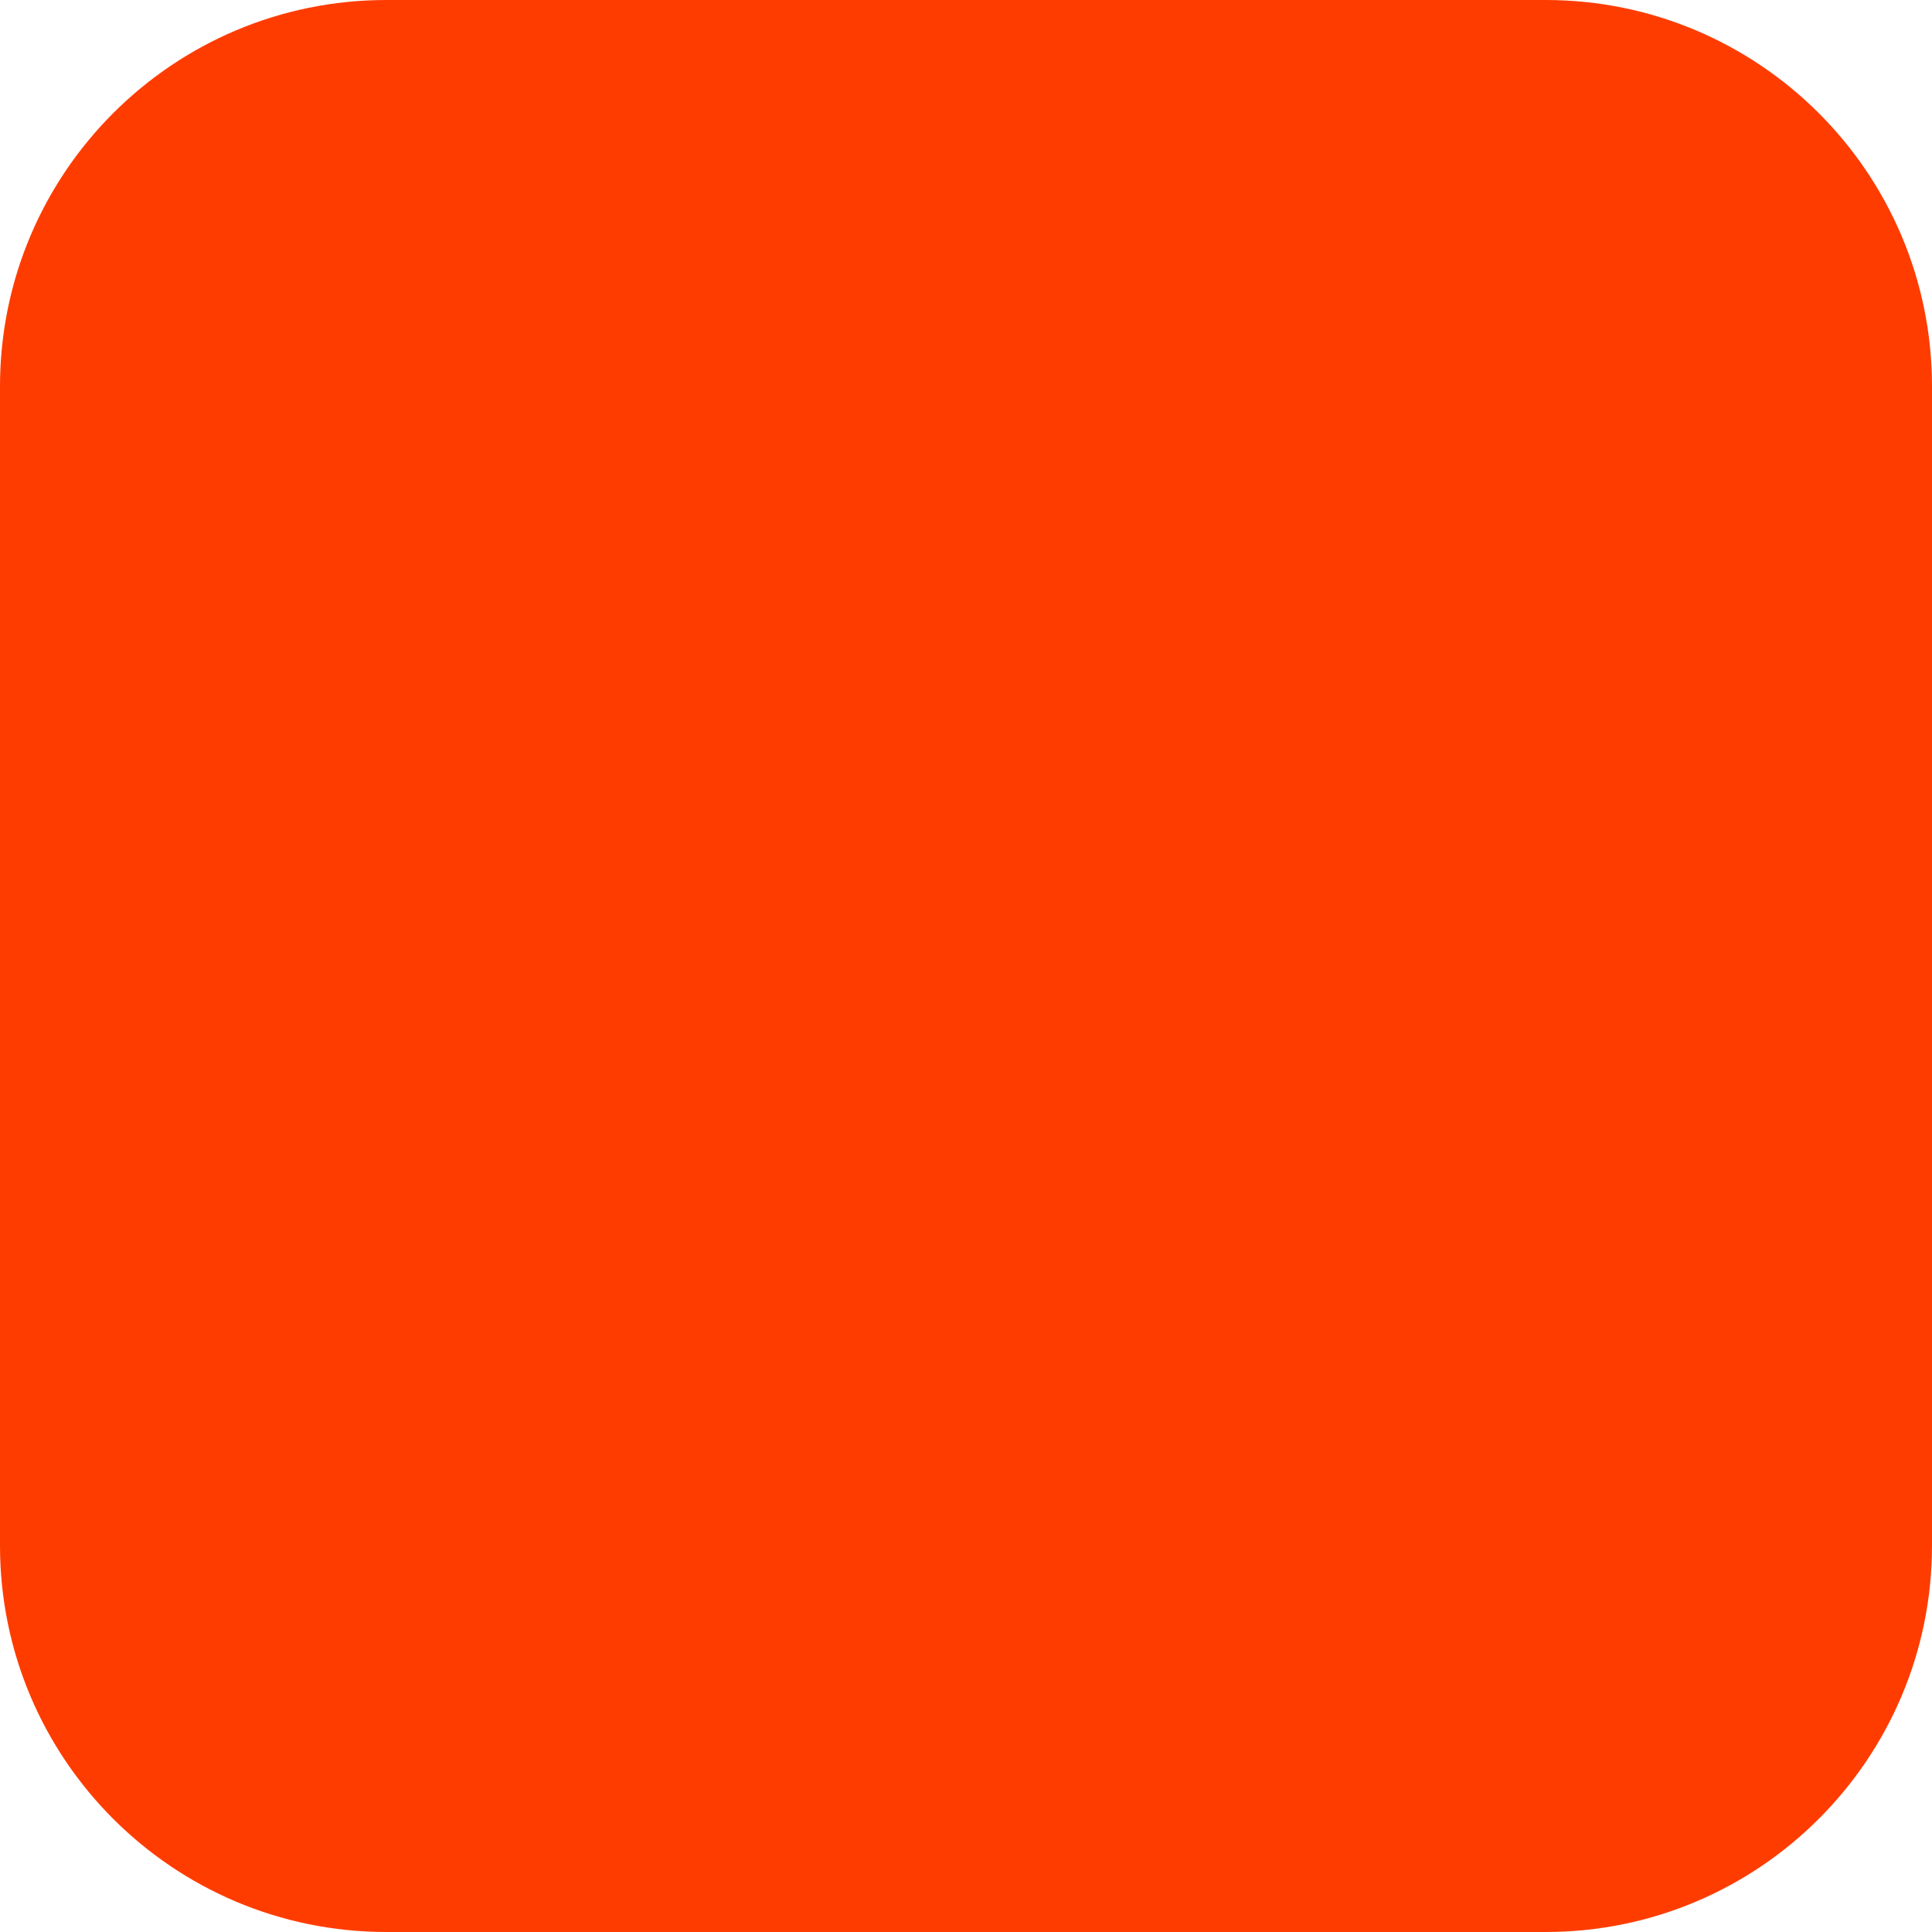
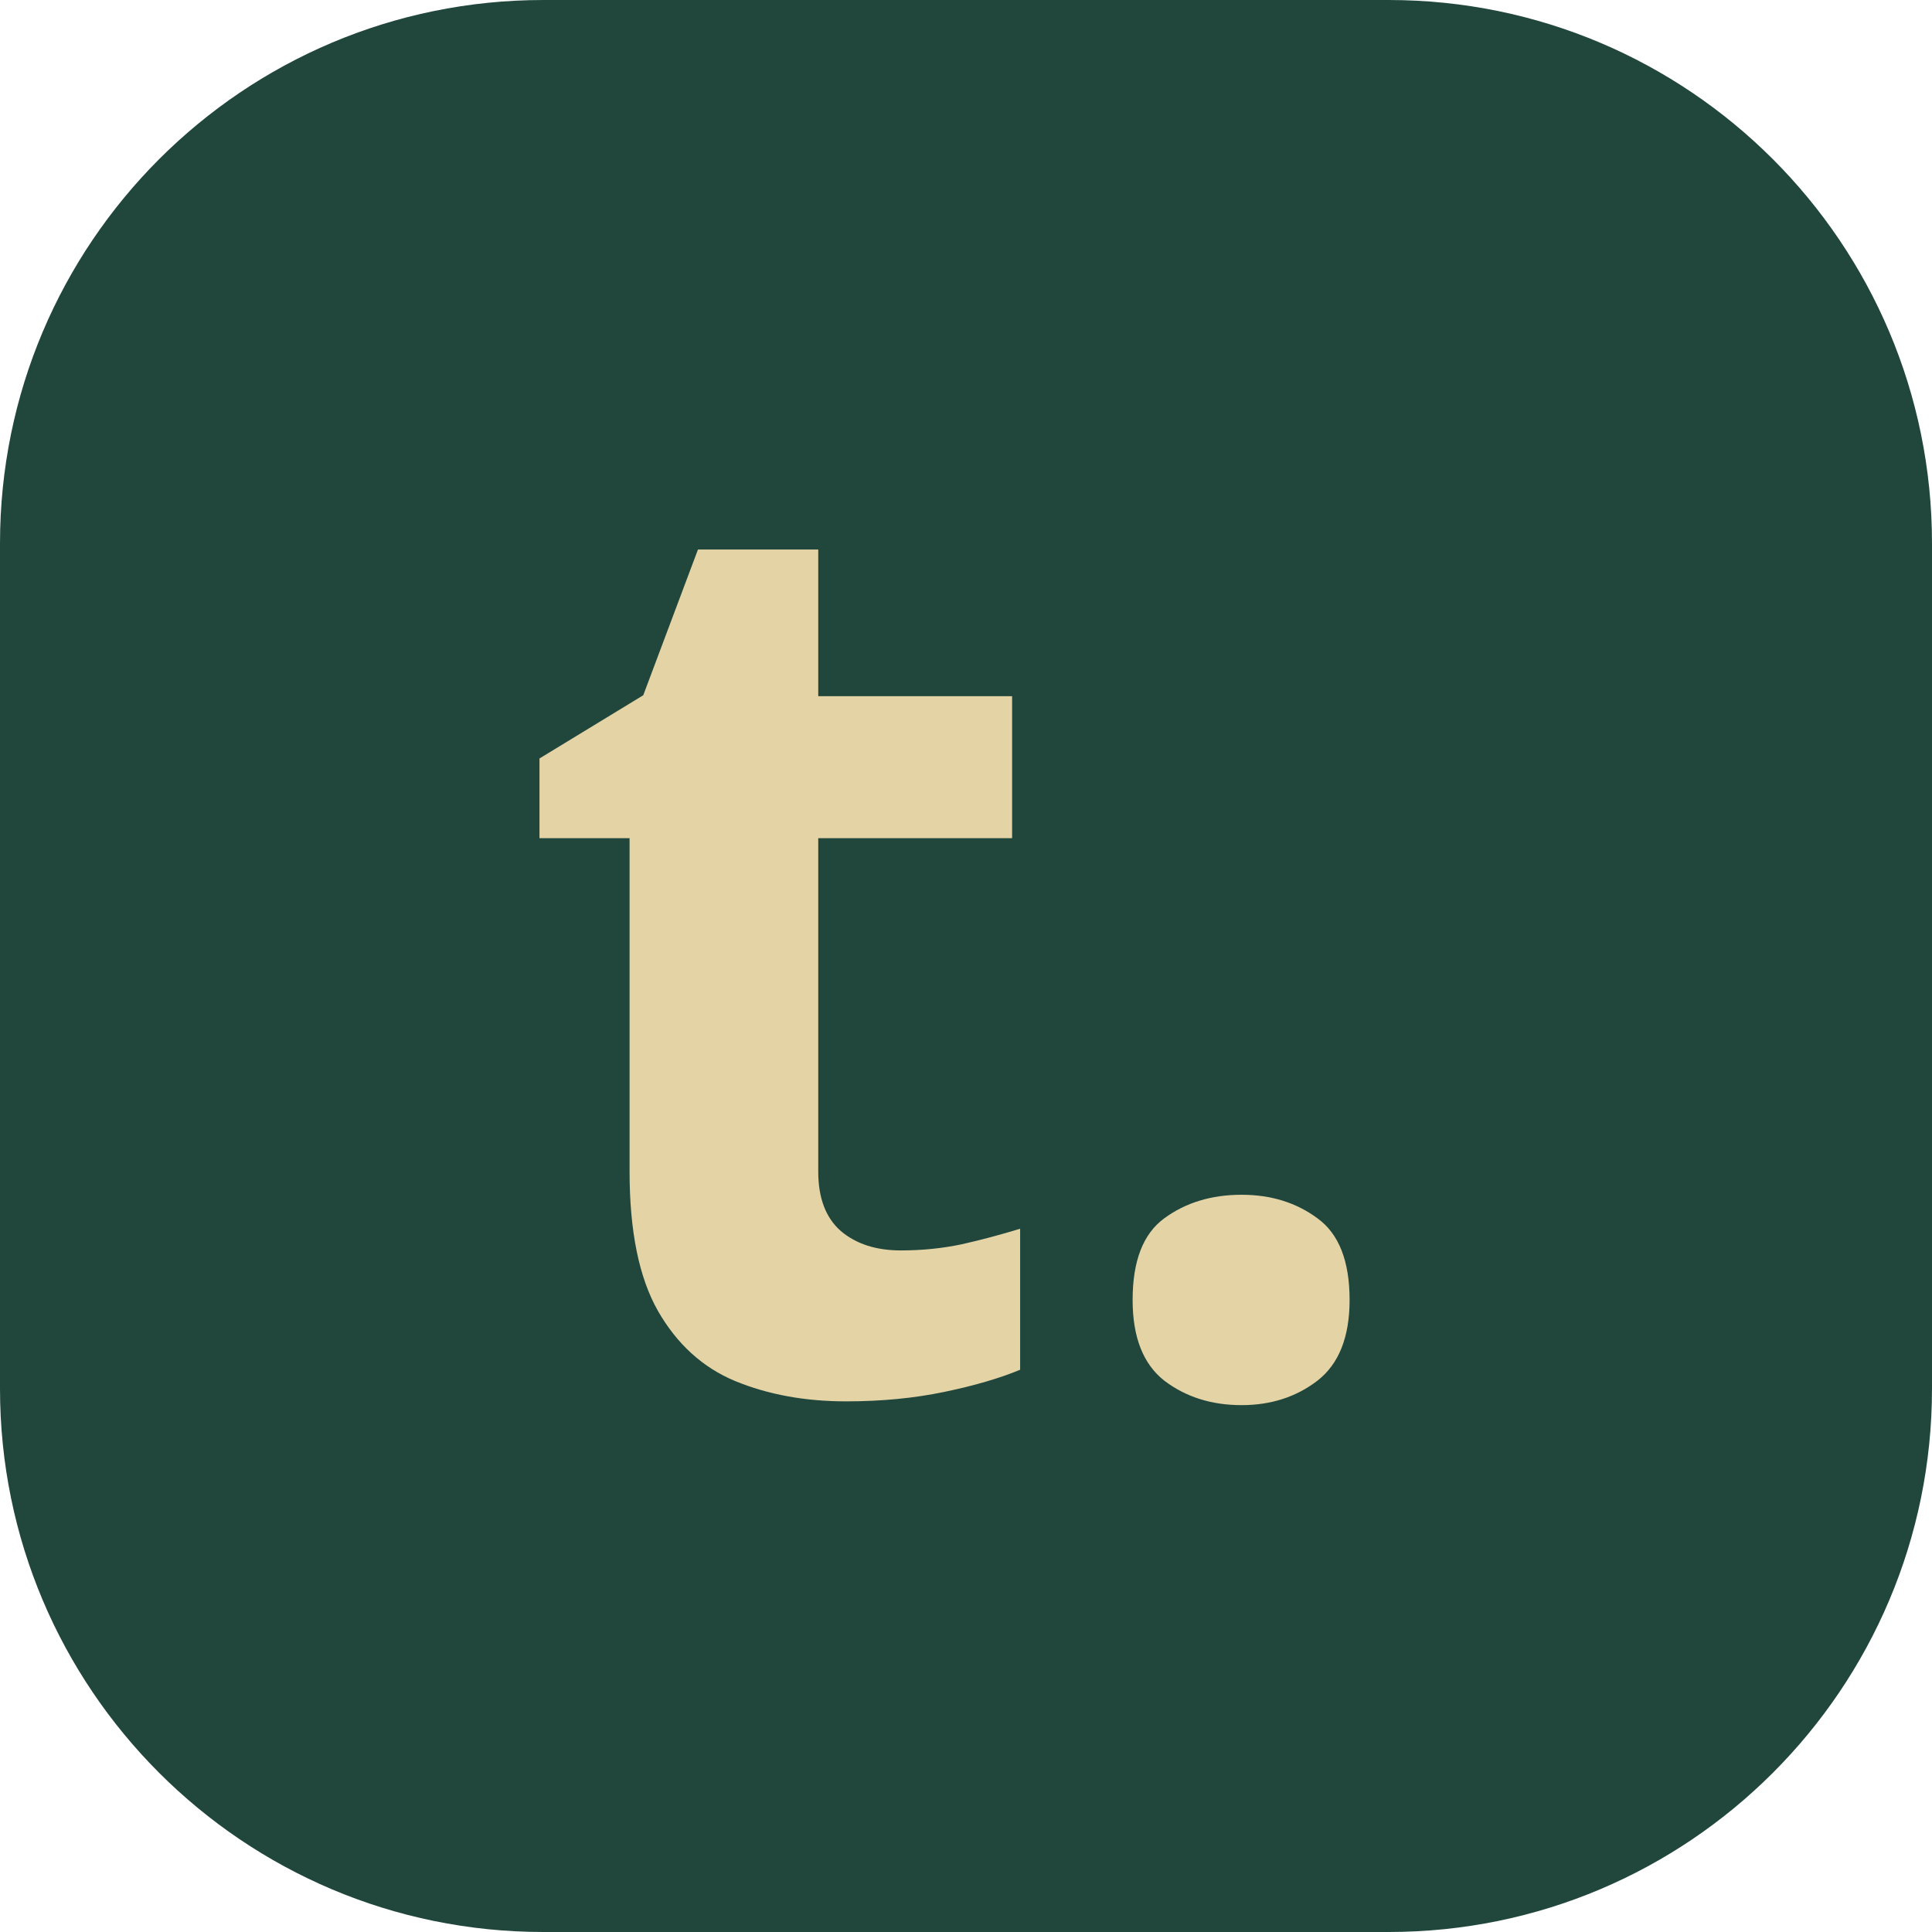
- <svg xmlns="http://www.w3.org/2000/svg" width="180" height="180" viewBox="0 0 180 180" fill="none">
-   <rect width="180" height="180" rx="36" fill="#FF3C00" />
+ <svg xmlns="http://www.w3.org/2000/svg" viewBox="0 0 64 64">
+   <rect width="64" height="64" rx="18" fill="#21473d" />
+   <text x="32" y="46" text-anchor="middle" font-family="Manrope,DM Sans,sans-serif" font-size="42" font-weight="800" fill="#e4d3a5">t.</text>
</svg>
